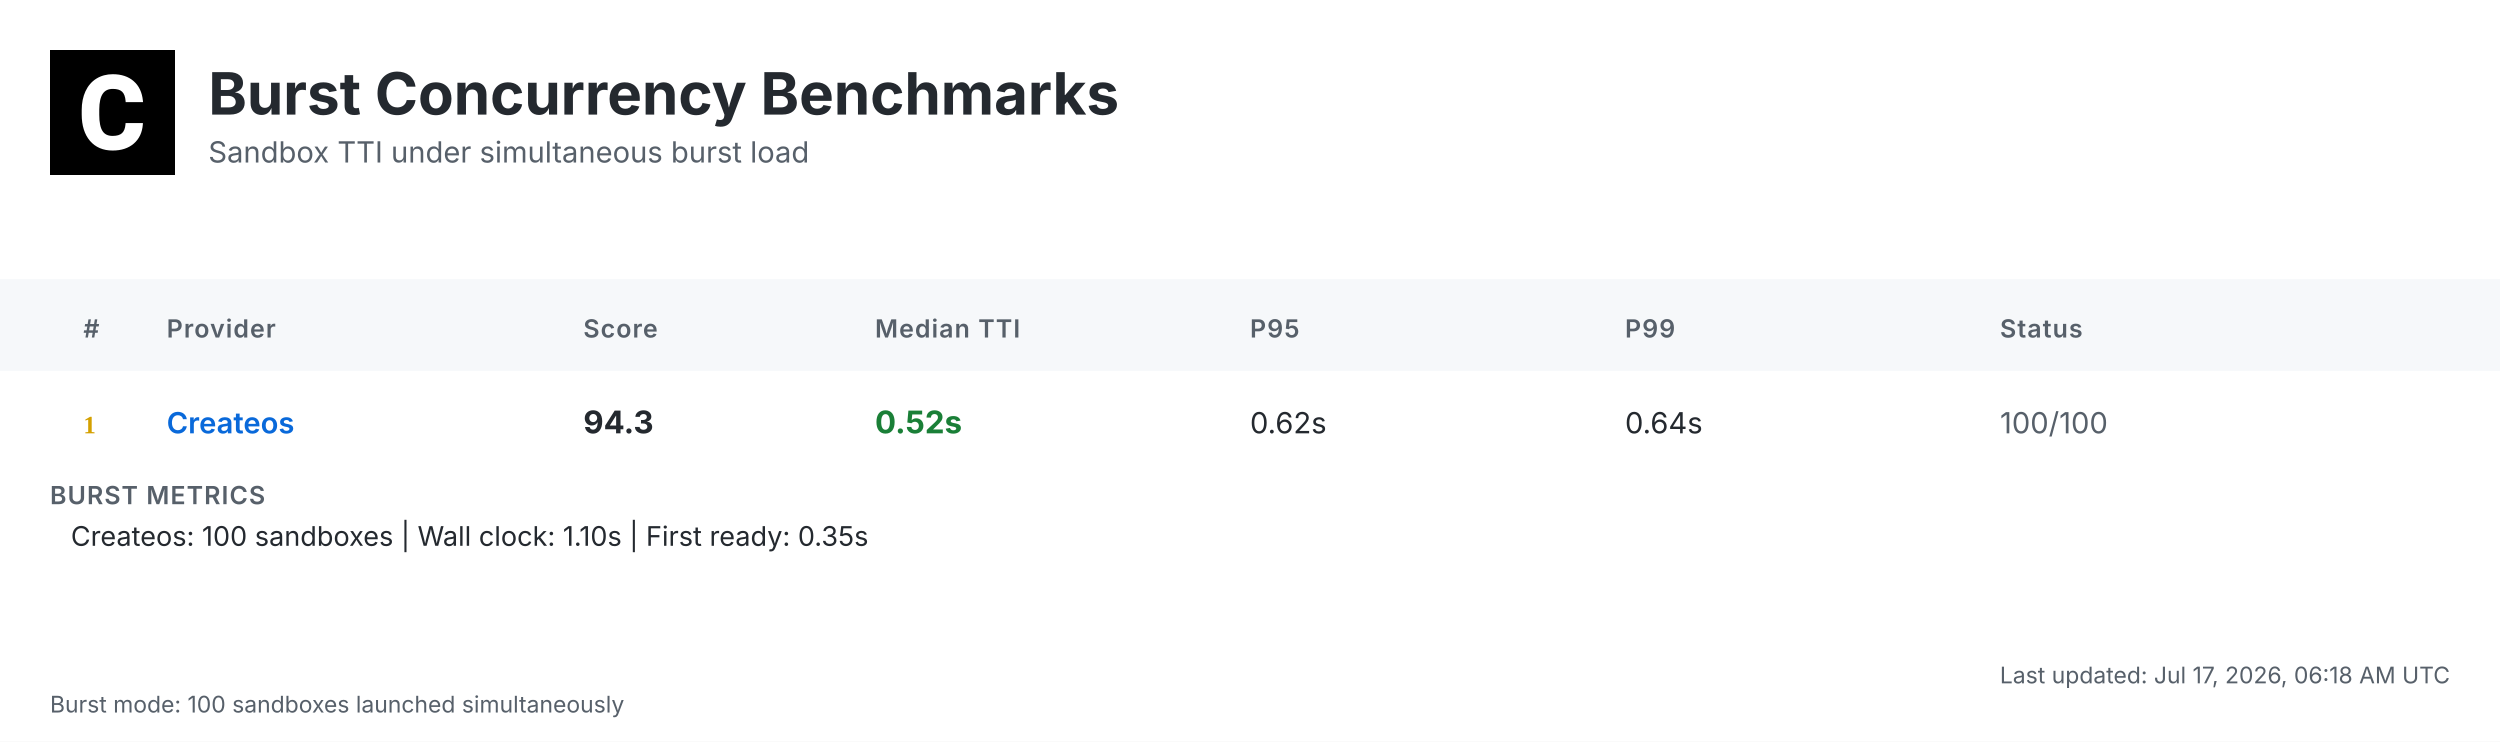
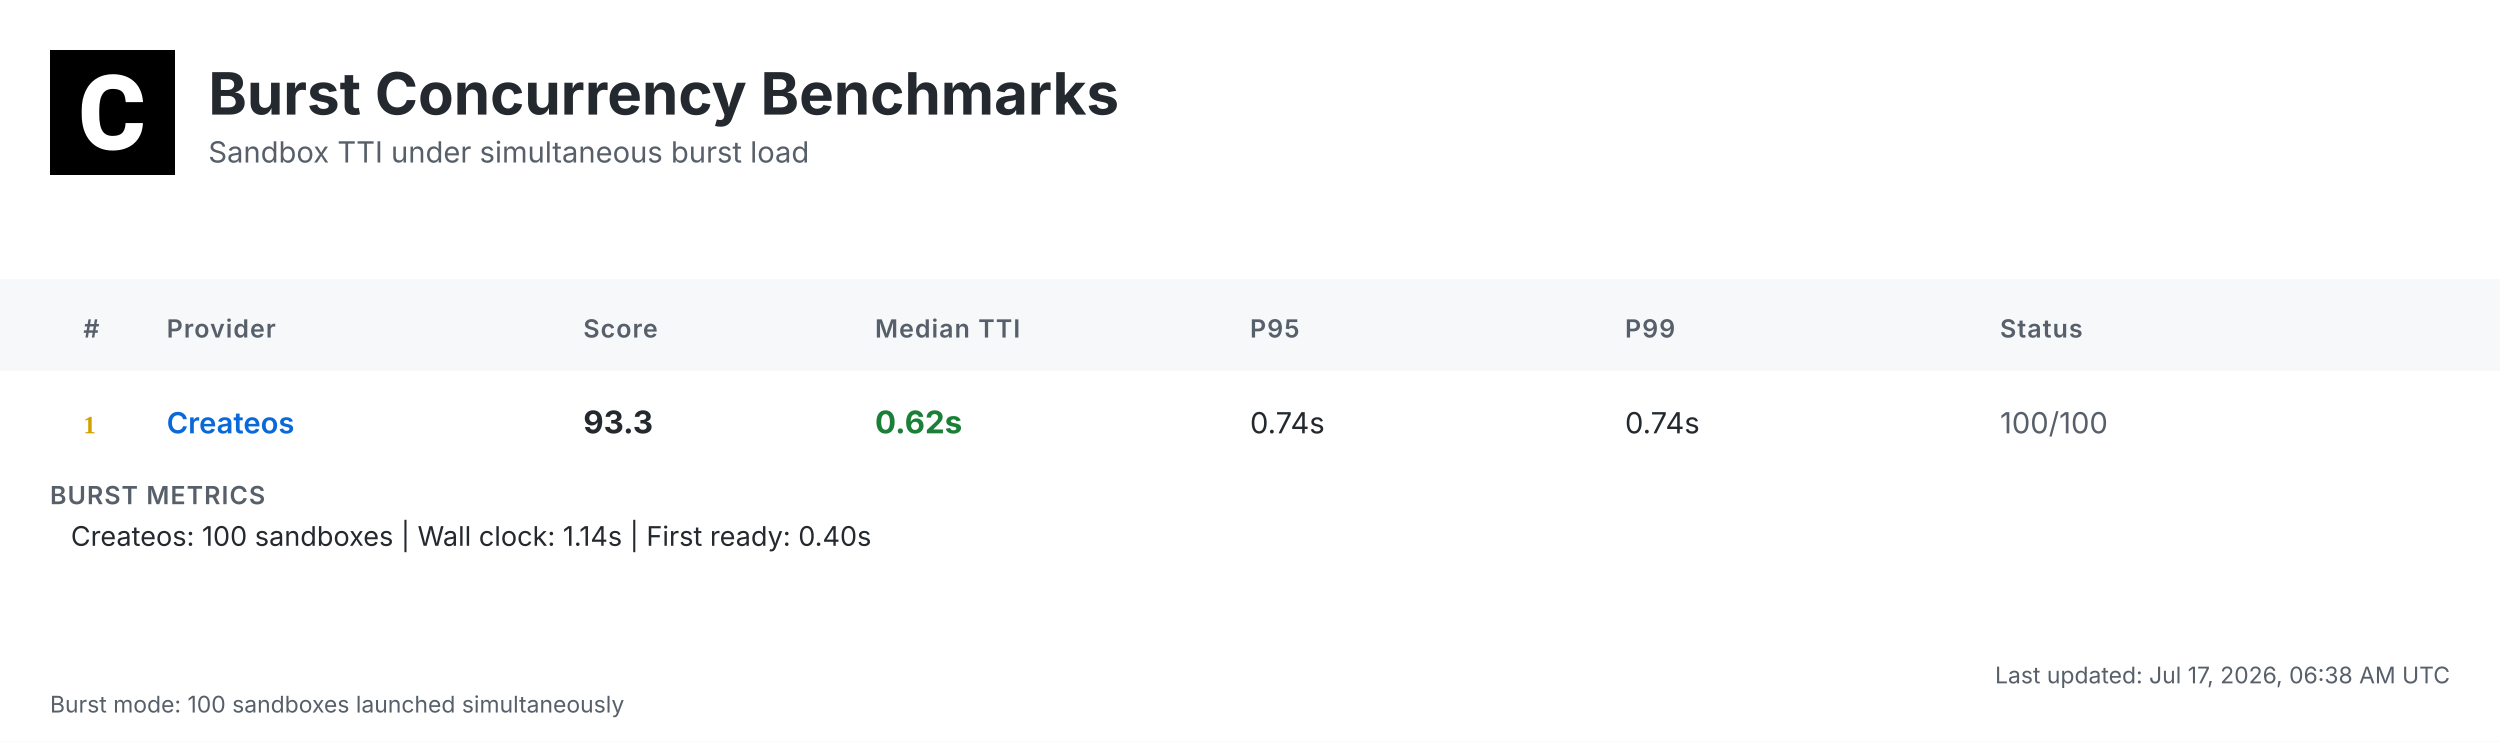
<svg xmlns="http://www.w3.org/2000/svg" width="1200" height="356" viewBox="0 0 1200 356">
  <defs>
    <linearGradient id="headerGrad" x1="0%" y1="0%" x2="100%" y2="100%">
      <stop offset="0%" style="stop-color:#f6f8fa;stop-opacity:1" />
      <stop offset="100%" style="stop-color:#ffffff;stop-opacity:1" />
    </linearGradient>
  </defs>
  <style>
    .bg { fill: #ffffff; }
    .header-bg { fill: url(#headerGrad); }
    .table-header-bg { fill: #f6f8fa; }
    .table-header { font: 600 12px 'Inter', 'SF Pro Display', -apple-system, BlinkMacSystemFont, 'Segoe UI', Roboto, Helvetica, Arial, sans-serif; fill: #57606a; text-transform: uppercase; letter-spacing: 0.5px; }
    .row { font: 14px 'Inter', 'SF Pro Display', -apple-system, BlinkMacSystemFont, 'Segoe UI', Roboto, Helvetica, Arial, sans-serif; fill: #24292f; }
    .rank { font-weight: 700; fill: #57606a; }
    .rank-1 { fill: #d4a000; }
    .rank-2 { fill: #8a8a8a; }
    .rank-3 { fill: #a0522d; }
    .provider { font-weight: 600; fill: #0969da; }
    .median { font-weight: 700; font-size: 15px; }
    .fast { fill: #1a7f37; }
    .medium { fill: #9a6700; }
    .slow { fill: #cf222e; }
    .status { fill: #57606a; }
    .divider { stroke: #d0d7de; stroke-width: 1; }
    .border { stroke: #d0d7de; stroke-width: 1; fill: none; }
    .timestamp { font: 11px 'Inter', 'SF Pro Display', -apple-system, BlinkMacSystemFont, 'Segoe UI', Roboto, Helvetica, Arial, sans-serif; fill: #57606a; }
    .title { font: bold 28px 'Inter', 'SF Pro Display', -apple-system, BlinkMacSystemFont, 'Segoe UI', Roboto, Helvetica, Arial, sans-serif; fill: #24292f; }
    .subtitle { font: 14px 'Inter', 'SF Pro Display', -apple-system, BlinkMacSystemFont, 'Segoe UI', Roboto, Helvetica, Arial, sans-serif; fill: #57606a; }
    .logo { fill: #24292f; }
    .metrics-label { font: 600 12px 'Inter', 'SF Pro Display', -apple-system, BlinkMacSystemFont, 'Segoe UI', Roboto, Helvetica, Arial, sans-serif; fill: #57606a; text-transform: uppercase; letter-spacing: 0.5px; }
    .metrics-row { font: 13px 'Inter', 'SF Pro Display', -apple-system, BlinkMacSystemFont, 'Segoe UI', Roboto, Helvetica, Arial, sans-serif; fill: #24292f; }
  </style>
  <rect class="bg" width="1200" height="356" />
  <g transform="translate(24, 24)">
    <rect width="60" height="60" fill="#000000" />
    <g transform="scale(0.035) translate(0, 0)">
      <path fill="#ffffff" d="M1036.26,1002.28h237.87l-.93,19.09c-8.38,110.32-49.81,198.3-123.82,262.07-73.09,63.31-170.84,95.43-290.48,95.43-130.81,0-235.55-44.69-311.43-133.6-74.48-87.98-112.65-209.48-112.65-361.23v-60.51c0-96.83,17.7-183.41,51.68-257.43,34.91-74.95,85.19-133.61,149.89-173.63,64.7-40.04,140.12-60.52,225.3-60.52,117.77,0,214.13,32.12,286.29,95.9,72.62,63.3,114.98,153.61,126.15,267.67l1.86,19.08h-238.34l-.93-15.83c-4.65-59.11-20.95-101.94-47.95-127.08-27-25.6-69.83-38.17-127.08-38.17-61.91,0-107.06,20.95-137.33,65.17-31.65,45.15-47.94,117.77-48.87,215.53v74.48c0,102.41,15.36,177.83,45.62,223.91,28.86,44.22,74.01,65.63,137.79,65.63,58.19,0,101.48-12.57,128.95-38.17,26.99-25.14,43.29-66.1,47.48-121.5l.93-16.3Z" />
    </g>
  </g>
  <text class="title" x="100" y="55">Burst Concurrency Benchmarks</text>
  <text class="subtitle" x="100" y="78">Sandbox TTI under simultaneous burst load</text>
  <rect class="table-header-bg" y="134" width="1200" height="44" />
  <text class="table-header" x="40" y="162">#</text>
  <text class="table-header" x="80" y="162">Provider</text>
  <text class="table-header" x="280" y="162">Score</text>
  <text class="table-header" x="420" y="162">Median TTI</text>
  <text class="table-header" x="600" y="162">P95</text>
  <text class="table-header" x="780" y="162">P99</text>
  <text class="table-header" x="960" y="162">Status</text>
  <text class="rank rank-1" x="40" y="208">1</text>
  <text class="row provider" x="80" y="208">Createos</text>
-   <text class="row median" x="280" y="208">94.3</text>
-   <text class="row median fast" x="420" y="208">0.52s</text>
-   <text class="row" x="600" y="208">0.62s</text>
-   <text class="row" x="780" y="208">0.64s</text>
+   <text class="row median" x="280" y="208">93.3</text>
+   <text class="row median fast" x="420" y="208">0.62s</text>
+   <text class="row" x="600" y="208">0.74s</text>
+   <text class="row" x="780" y="208">0.74s</text>
  <text class="row status" x="960" y="208">100/100</text>
  <text class="metrics-label" x="24" y="242">BURST METRICS</text>
-   <text class="metrics-row" x="34" y="262">Createos: 100 sandboxes | Wall clock: 1.10s | First ready: 0.35s</text>
-   <text class="timestamp" x="1176" y="328" text-anchor="end">Last updated: Jul 17, 2026, 06:18 AM UTC</text>
+   <text class="metrics-row" x="34" y="262">Createos: 100 sandboxes | Wall clock: 1.14s | First ready: 0.40s</text>
+   <text class="timestamp" x="1176" y="328" text-anchor="end">Last updated: Jul 17, 2026, 06:38 AM UTC</text>
  <text class="timestamp" x="24" y="342">Burst mode: 100 sandboxes launched simultaneously</text>
</svg>
